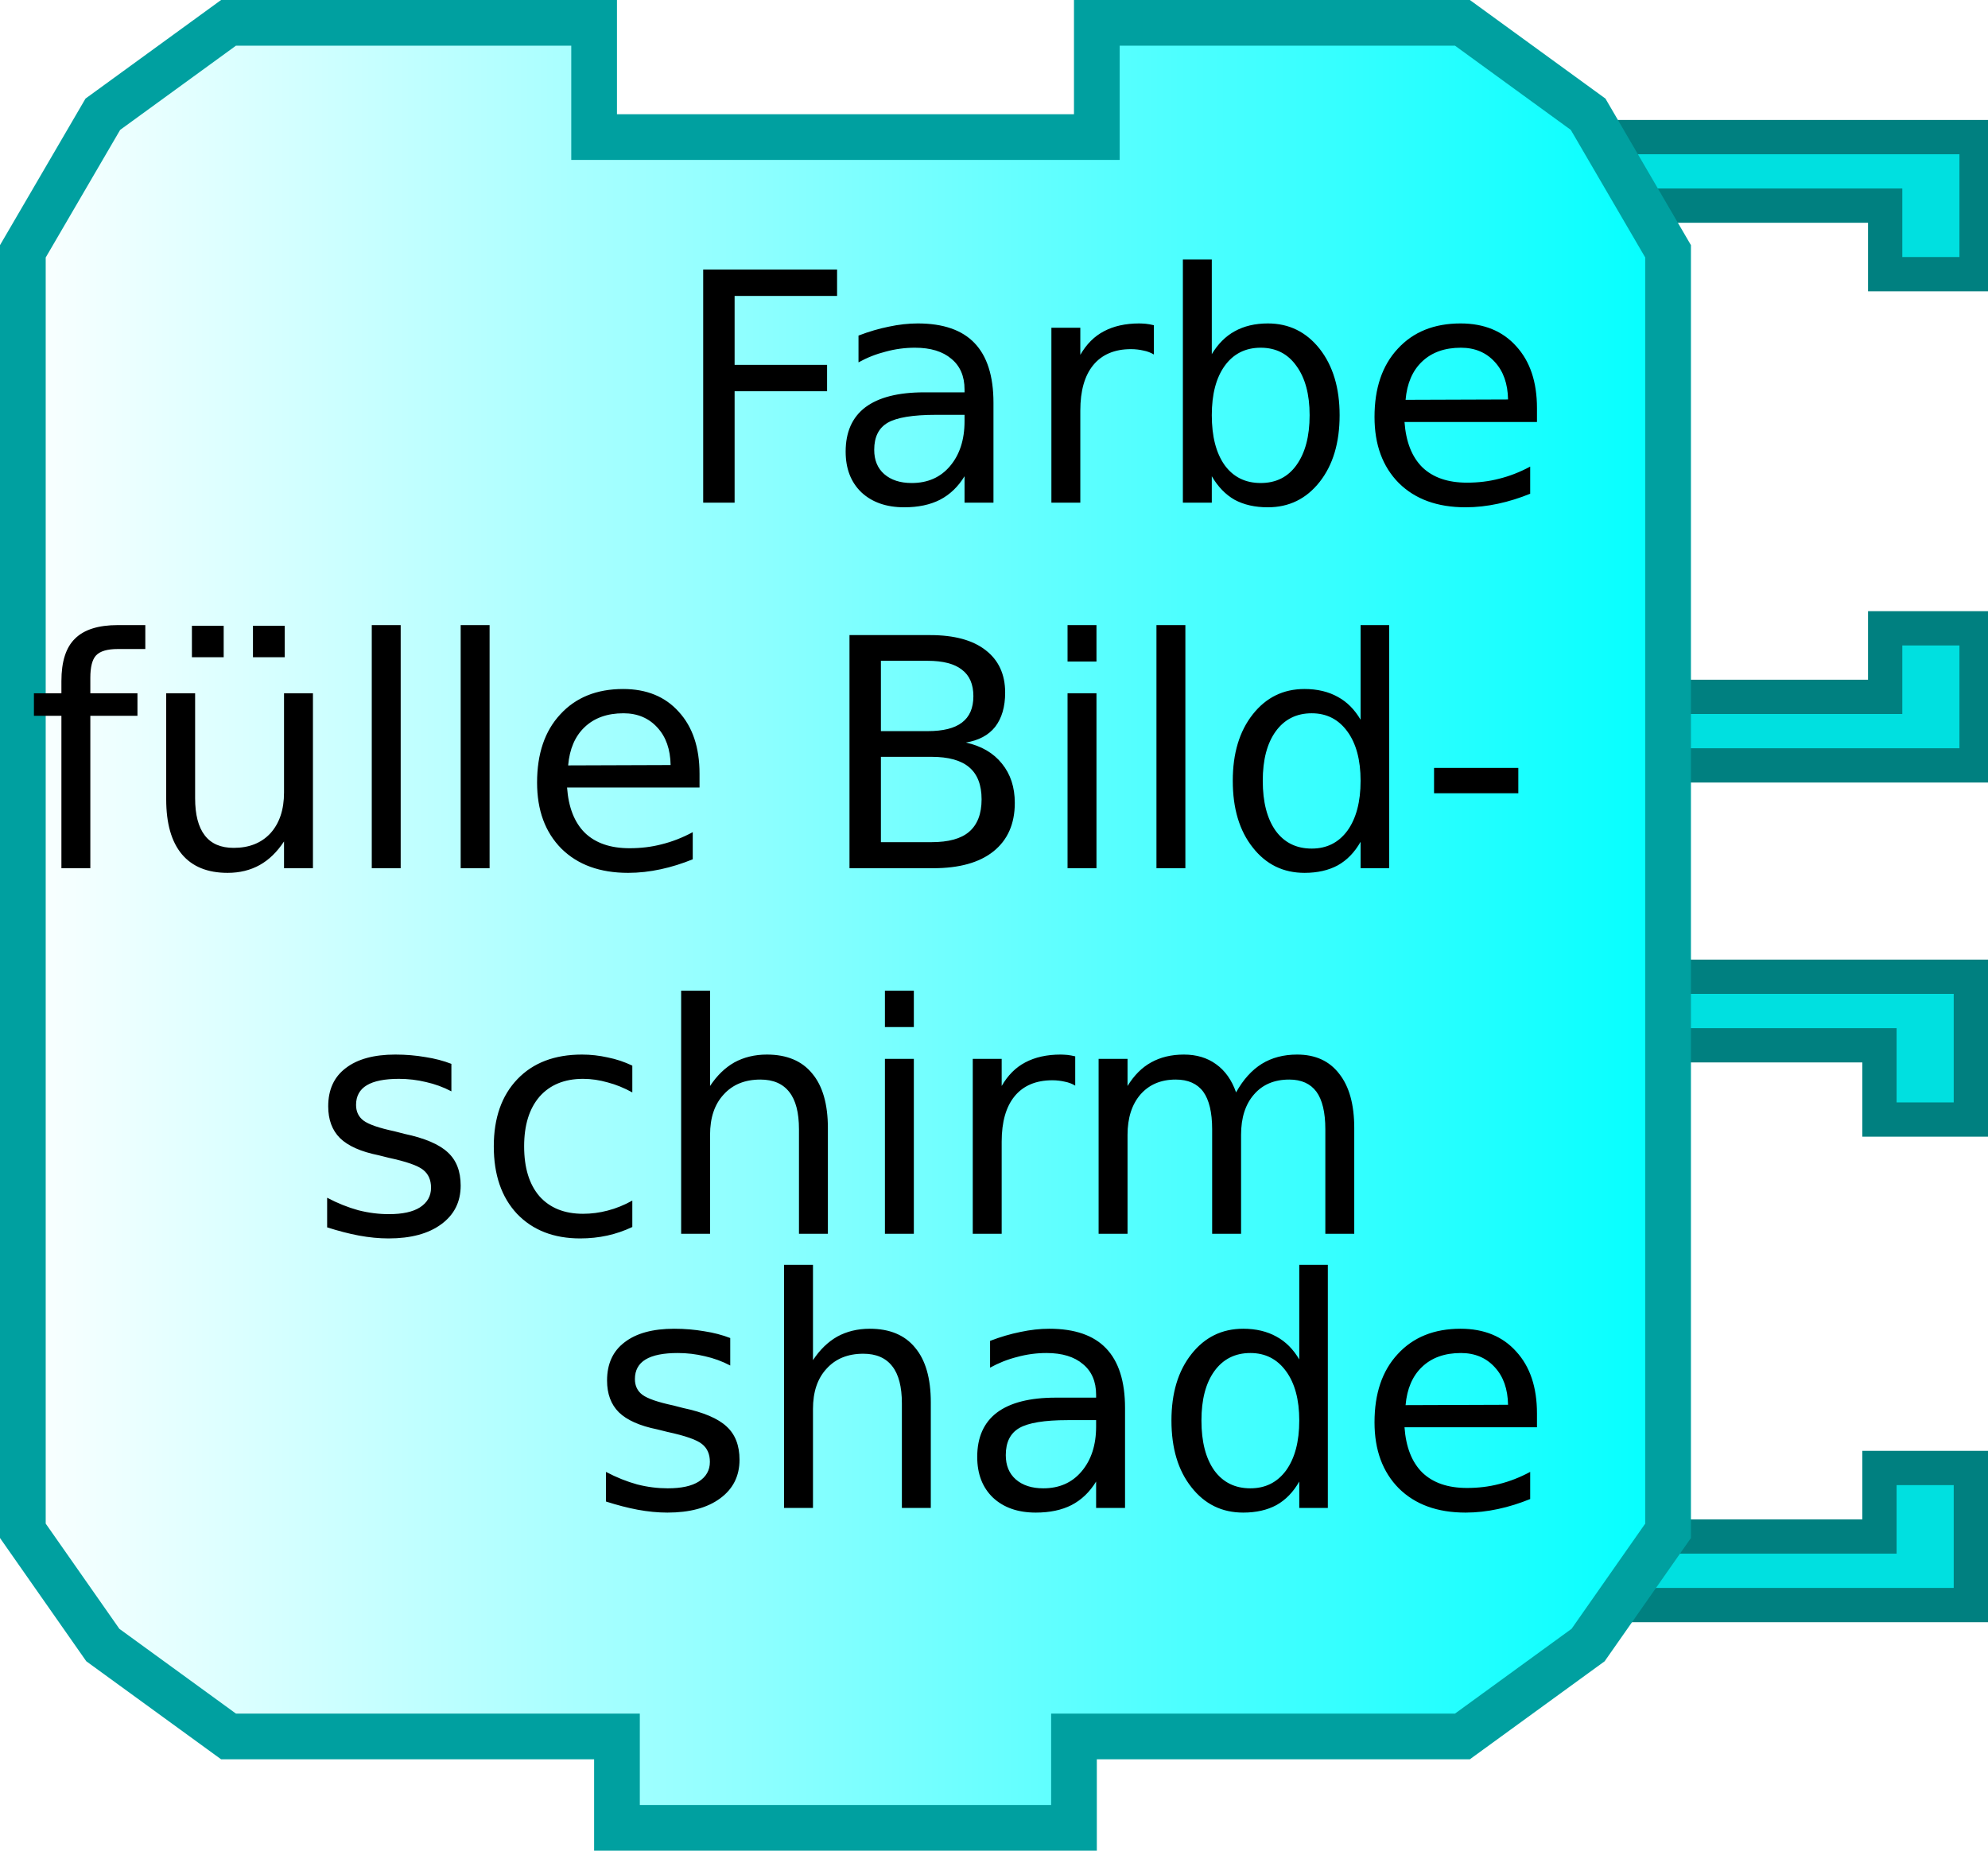
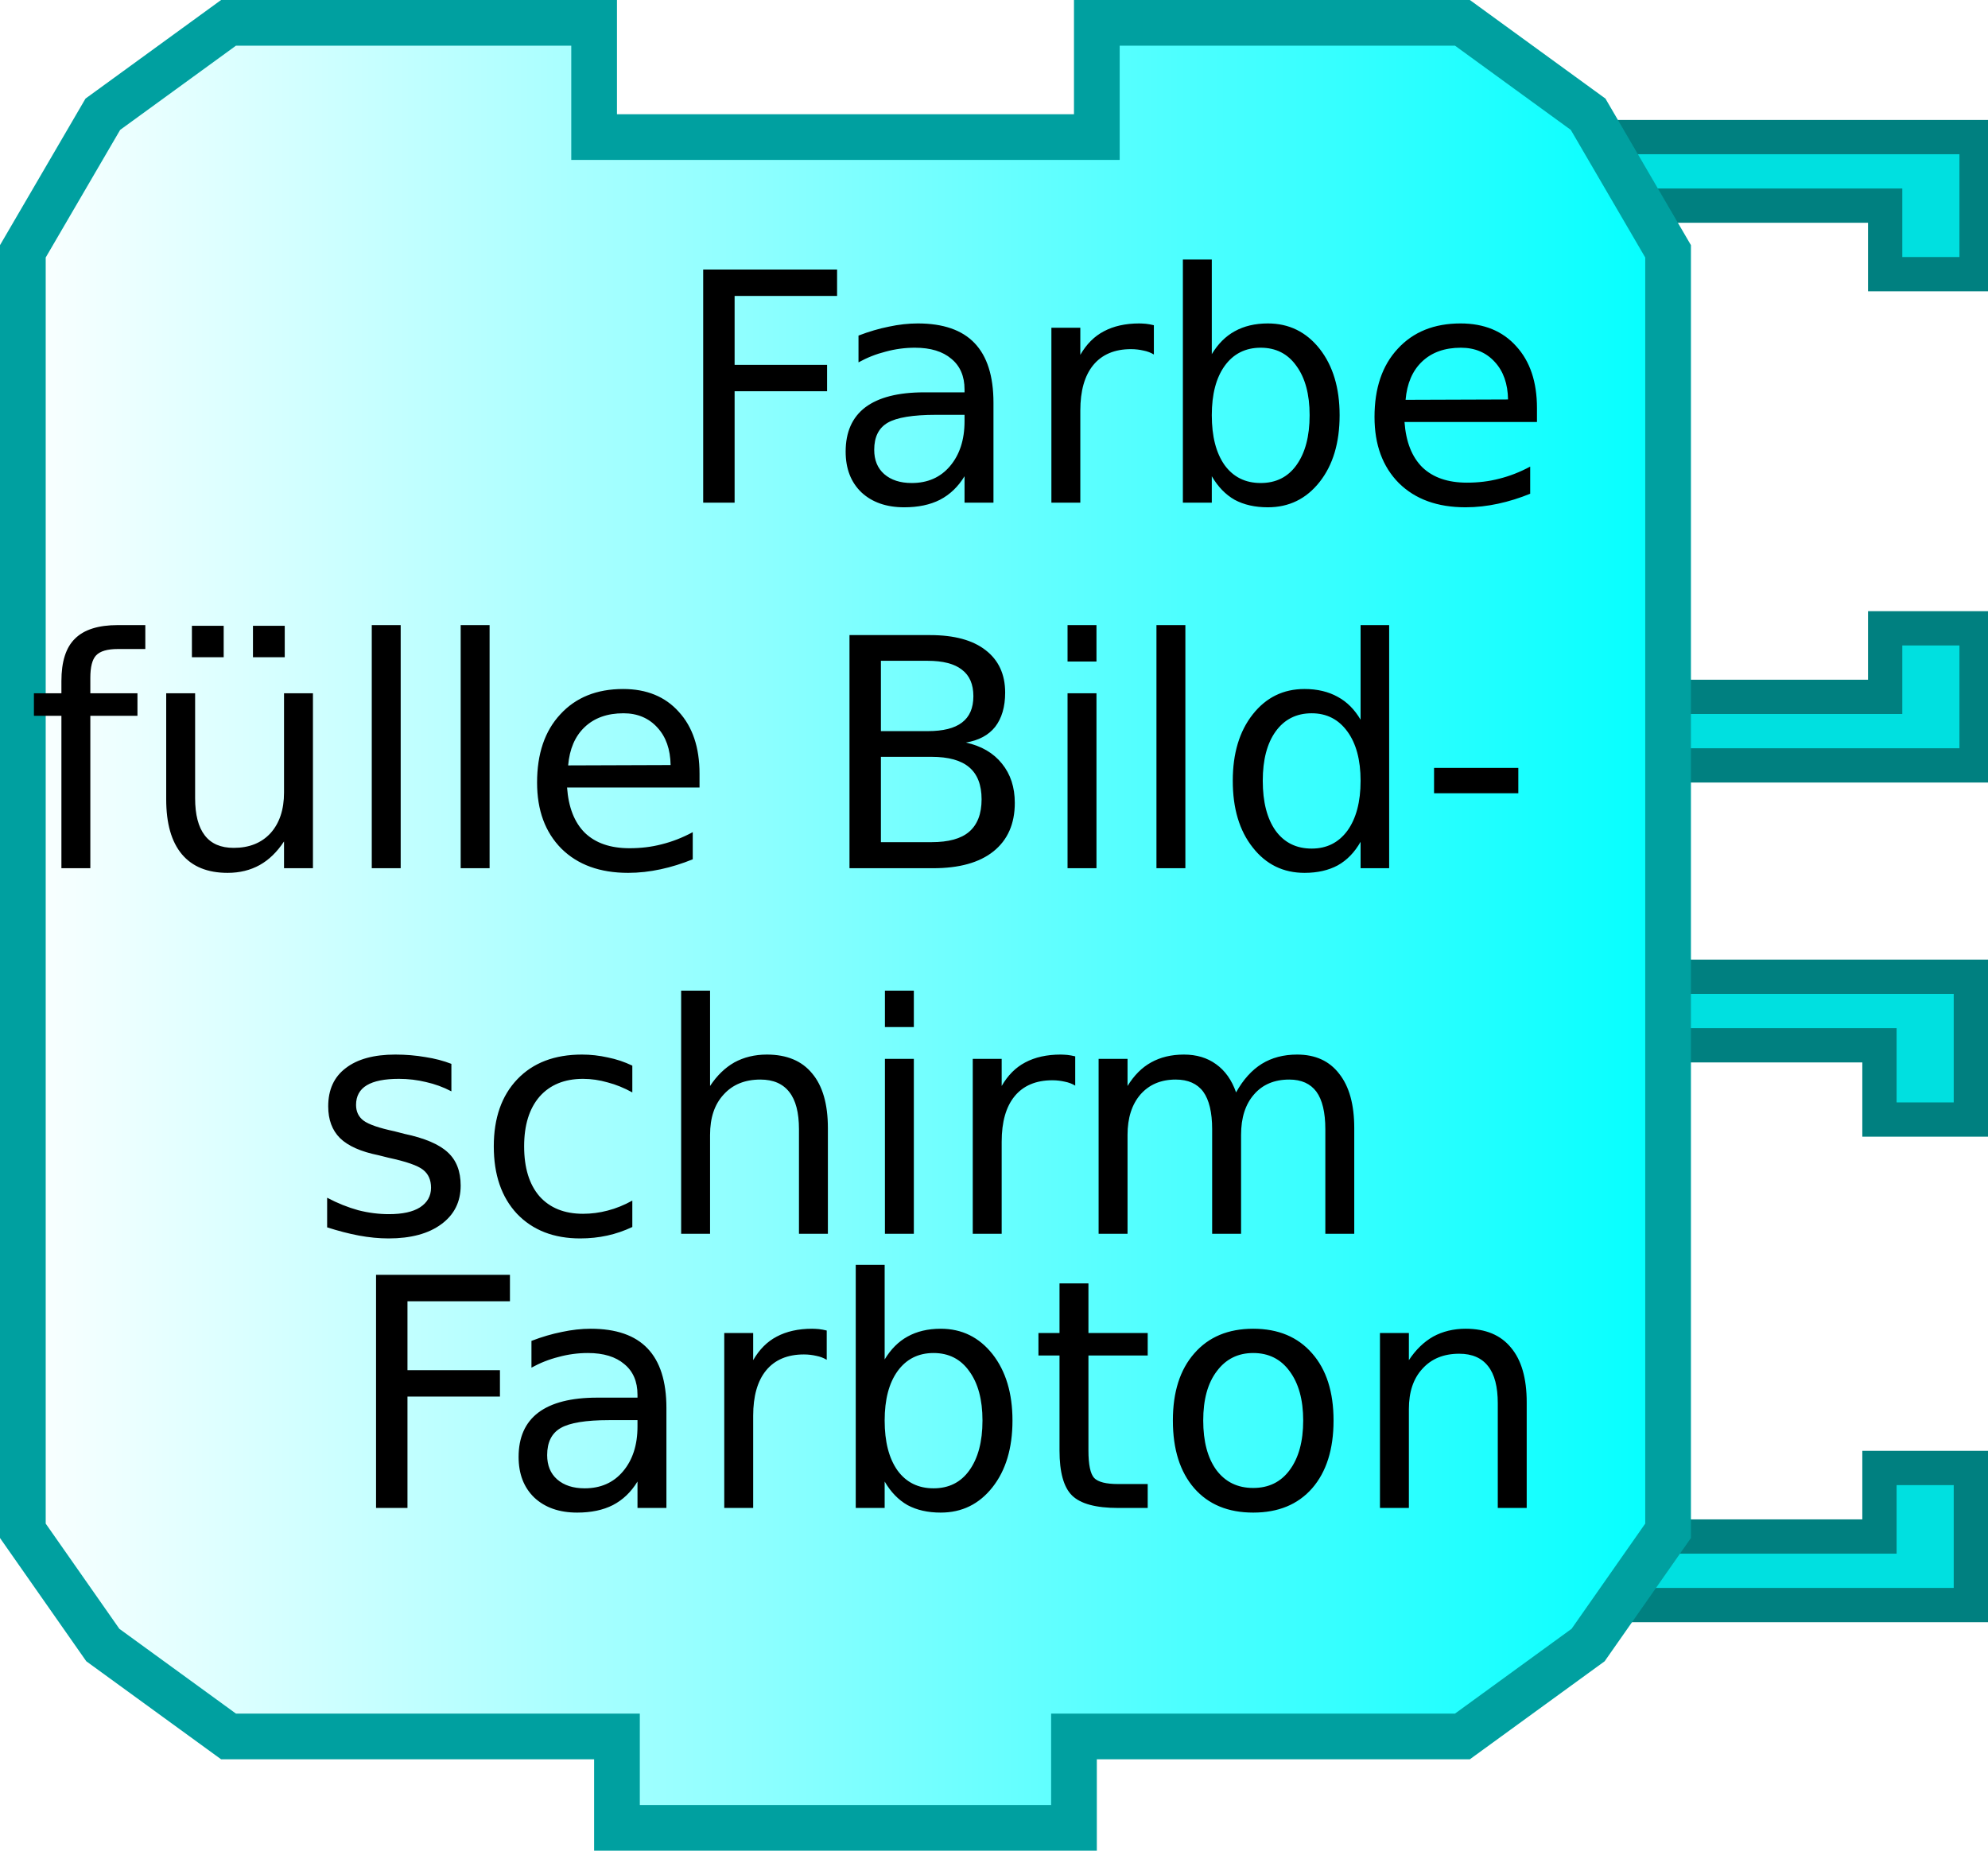
<svg xmlns="http://www.w3.org/2000/svg" xmlns:xlink="http://www.w3.org/1999/xlink" width="87" height="81" version="1.0">
  <defs>
    <linearGradient id="linearGradient3166">
      <stop style="stop-color:#ffffff;stop-opacity:1;" offset="0" id="stop3168" />
      <stop style="stop-color:#00ffff;stop-opacity:1;" offset="1" id="stop3170" />
    </linearGradient>
    <linearGradient xlink:href="#linearGradient3166" id="linearGradient3172" x1="0" y1="22" x2="74" y2="22" gradientUnits="userSpaceOnUse" />
  </defs>
  <path style="fill:#00e0e0;fill-opacity:1;stroke:#008080;stroke-width:1.5;stroke-opacity:1" d="M 69.75,42.75 L 86.25,42.75 L 86.25,49 L 82.25,49 L 82.25,45.75 L 71.75,45.75" />
  <path style="fill:#00e0e0;fill-opacity:1;stroke:#008080;stroke-width:1.5;stroke-opacity:1" d="M 69.75,70.25 L 86.25,70.25 L 86.25,64.25 L 82.25,64.25 L 82.25,67.25 L 71.75,67.25" />
  <path style="fill:#00e0e0;fill-opacity:1;stroke:#008080;stroke-width:1.5;stroke-opacity:1" d="M 70,6 L 86.5,6 L 86.5,12 L 82.5,12 L 82.5,9 L 72,9" />
  <path style="fill:#00e0e0;fill-opacity:1;stroke:#008080;stroke-width:1.5;stroke-opacity:1" d="M 70,33.5 L 86.5,33.5 L 86.5,27.5 L 82.5,27.5 L 82.5,30.5 L 72,30.5" />
  <path style="fill:url(#linearGradient3172);fill-opacity:1;stroke:#00a0a0;stroke-width:2;stroke-opacity:1" d="M 48,1 C 64,1 64,1 64,1 L 69.5,5 L 73,11 L 73,67 L 69.5,72 L 64,76 L 47,76 L 47,76 L 47,80 L 27,80 L 27,76 L 10,76 L 4.5,72 L 1,67 L 1,11 L 4.5,5 L 10,1 L 26,1 L 26,6 L 48,6 L 48,1 z" />
  <text style="font-size:18px;text-anchor:middle;text-align:center;font-family:Bitstream Vera Sans">
    <tspan x="37" y="38" style="font-size:14px;">fülle Bild-</tspan>
    <tspan x="37" y="54" style="font-size:14px;">schirm</tspan>
  </text>
  <text style="font-size:12px;text-anchor:end;text-align:end;font-family:Bitstream Vera Sans">
    <tspan x="68" y="22" style="font-size:14px">Farbe</tspan>
  </text>
  <text style="font-size:12px;text-anchor:end;text-align:end;font-family:Bitstream Vera Sans">
-     <tspan x="68" y="66" style="font-size:14px">shade</tspan>
+     <tspan x="68" y="66" style="font-size:14px">Farbton</tspan>
  </text>
</svg>
